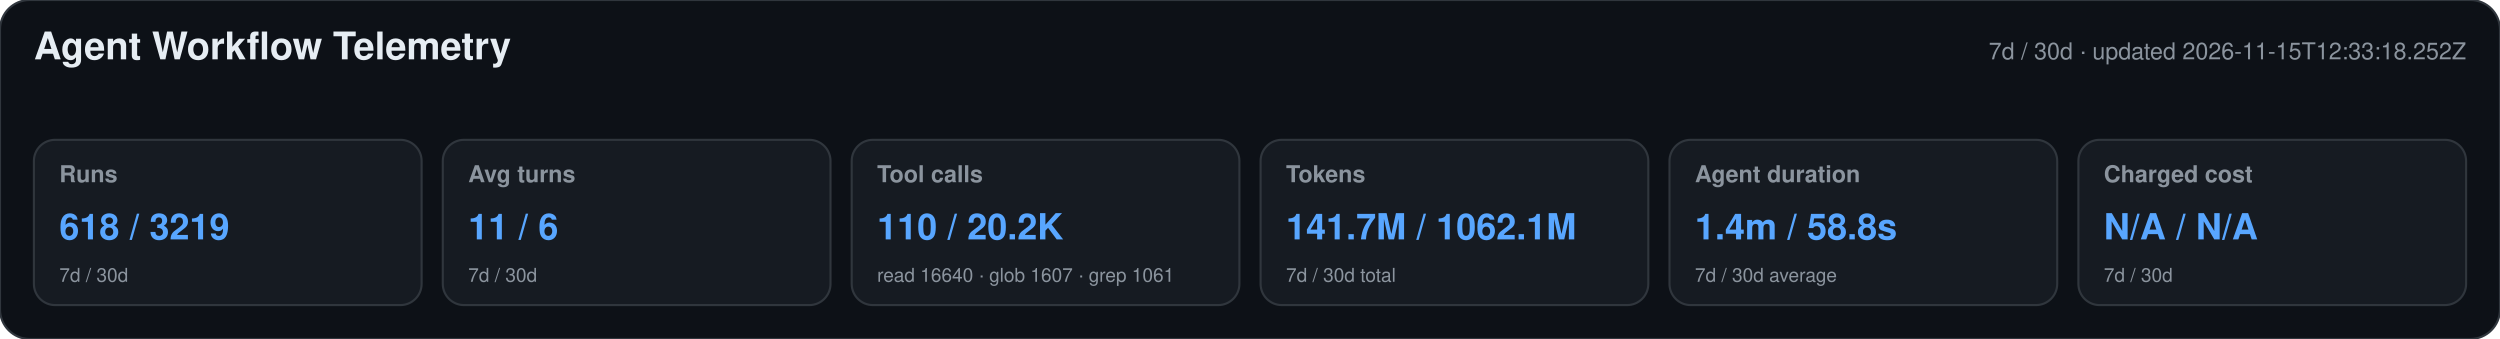
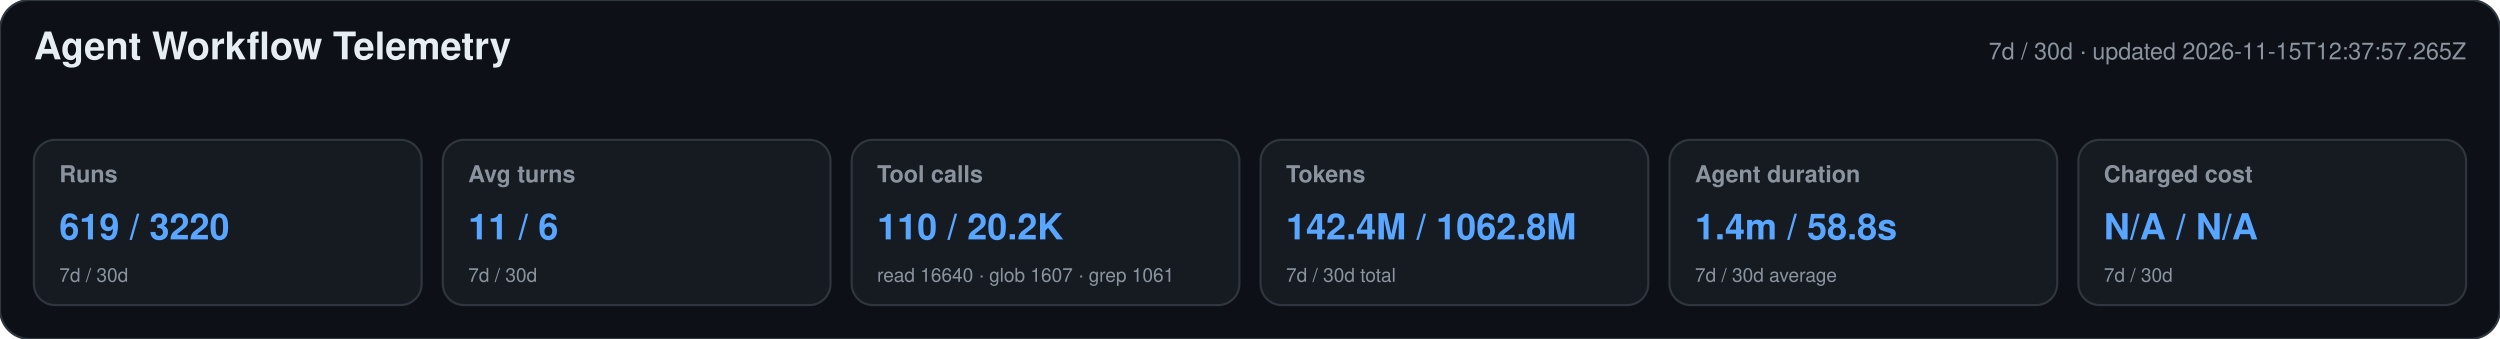
<svg xmlns="http://www.w3.org/2000/svg" width="1180" height="160" viewBox="0 0 1180 160" role="img" aria-labelledby="title desc">
  <style>text{font-family:-apple-system,BlinkMacSystemFont,"Segoe UI",Helvetica,Arial,sans-serif}.heading{font-size:18px;font-weight:650;fill:#e6edf3}.meta,.label,.secondary{fill:#8b949e}.meta,.label{font-size:11px}.label{font-weight:600}.primary{font-size:17px;font-weight:700;fill:#58a6ff}.secondary{font-size:9px}</style>
  <rect width="1180" height="160" rx="14" fill="#0d1117" stroke="#30363d" />
  <text x="16" y="28" class="heading">Agent Workflow Telemetry</text>
-   <text x="1164" y="28" text-anchor="end" class="meta">7d / 30d · updated 2026-11-15T12:33:18.252Z</text>
+   <text x="1164" y="28" text-anchor="end" class="meta">7d / 30d · updated 2026-11-15T12:37:57.265Z</text>
  <g>
    <rect x="16" y="66" width="183" height="78" rx="10" fill="#161b22" stroke="#30363d" />
    <text x="28" y="86" class="label">Runs</text>
-     <text x="28" y="113" class="primary">618 / 3219</text>
+     <text x="28" y="113" class="primary">619 / 3220</text>
    <text x="28" y="133" class="secondary">7d / 30d</text>
  </g>
  <g>
    <rect x="209" y="66" width="183" height="78" rx="10" fill="#161b22" stroke="#30363d" />
    <text x="221" y="86" class="label">Avg turns</text>
    <text x="221" y="113" class="primary">11 / 6</text>
    <text x="221" y="133" class="secondary">7d / 30d</text>
  </g>
  <g>
    <rect x="402" y="66" width="183" height="78" rx="10" fill="#161b22" stroke="#30363d" />
    <text x="414" y="86" class="label">Tool calls</text>
    <text x="414" y="113" class="primary">110 / 20.2K</text>
    <text x="414" y="133" class="secondary">read 16640 · glob 1607 · grep 1061</text>
  </g>
  <g>
    <rect x="595" y="66" width="183" height="78" rx="10" fill="#161b22" stroke="#30363d" />
    <text x="607" y="86" class="label">Tokens</text>
-     <text x="607" y="113" class="primary">141.7M / 1062.1M</text>
+     <text x="607" y="113" class="primary">142.4M / 1062.8M</text>
    <text x="607" y="133" class="secondary">7d / 30d total</text>
  </g>
  <g>
    <rect x="788" y="66" width="183" height="78" rx="10" fill="#161b22" stroke="#30363d" />
    <text x="800" y="86" class="label">Agent duration</text>
    <text x="800" y="113" class="primary">1.4m / 58.8s</text>
    <text x="800" y="133" class="secondary">7d / 30d average</text>
  </g>
  <g>
    <rect x="981" y="66" width="183" height="78" rx="10" fill="#161b22" stroke="#30363d" />
    <text x="993" y="86" class="label">Charged cost</text>
    <text x="993" y="113" class="primary">N/A / N/A</text>
    <text x="993" y="133" class="secondary">7d / 30d</text>
  </g>
</svg>
